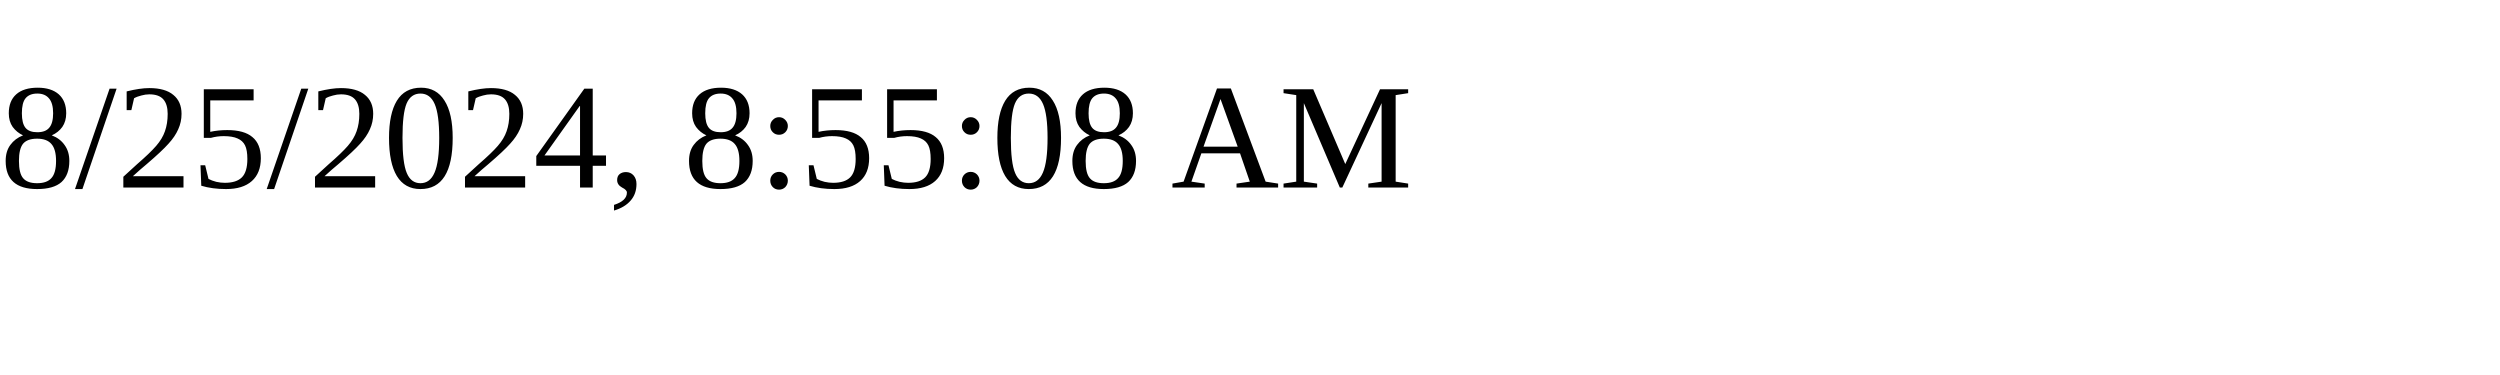
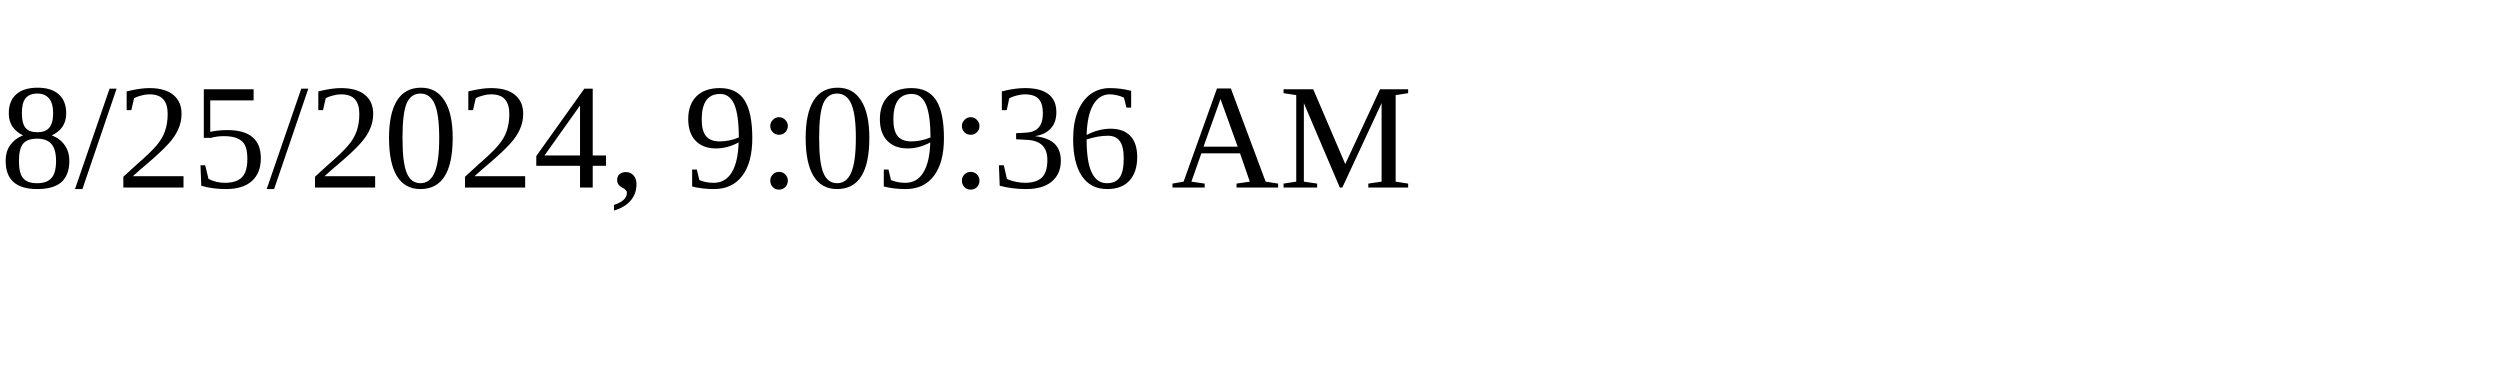
<svg xmlns="http://www.w3.org/2000/svg" height="30" width="200">
-   <text x="0" y="15">8/25/2024, 8:55:08 AM</text>
+   <text x="0" y="15">8/25/2024, 9:09:36 AM</text>
</svg>
